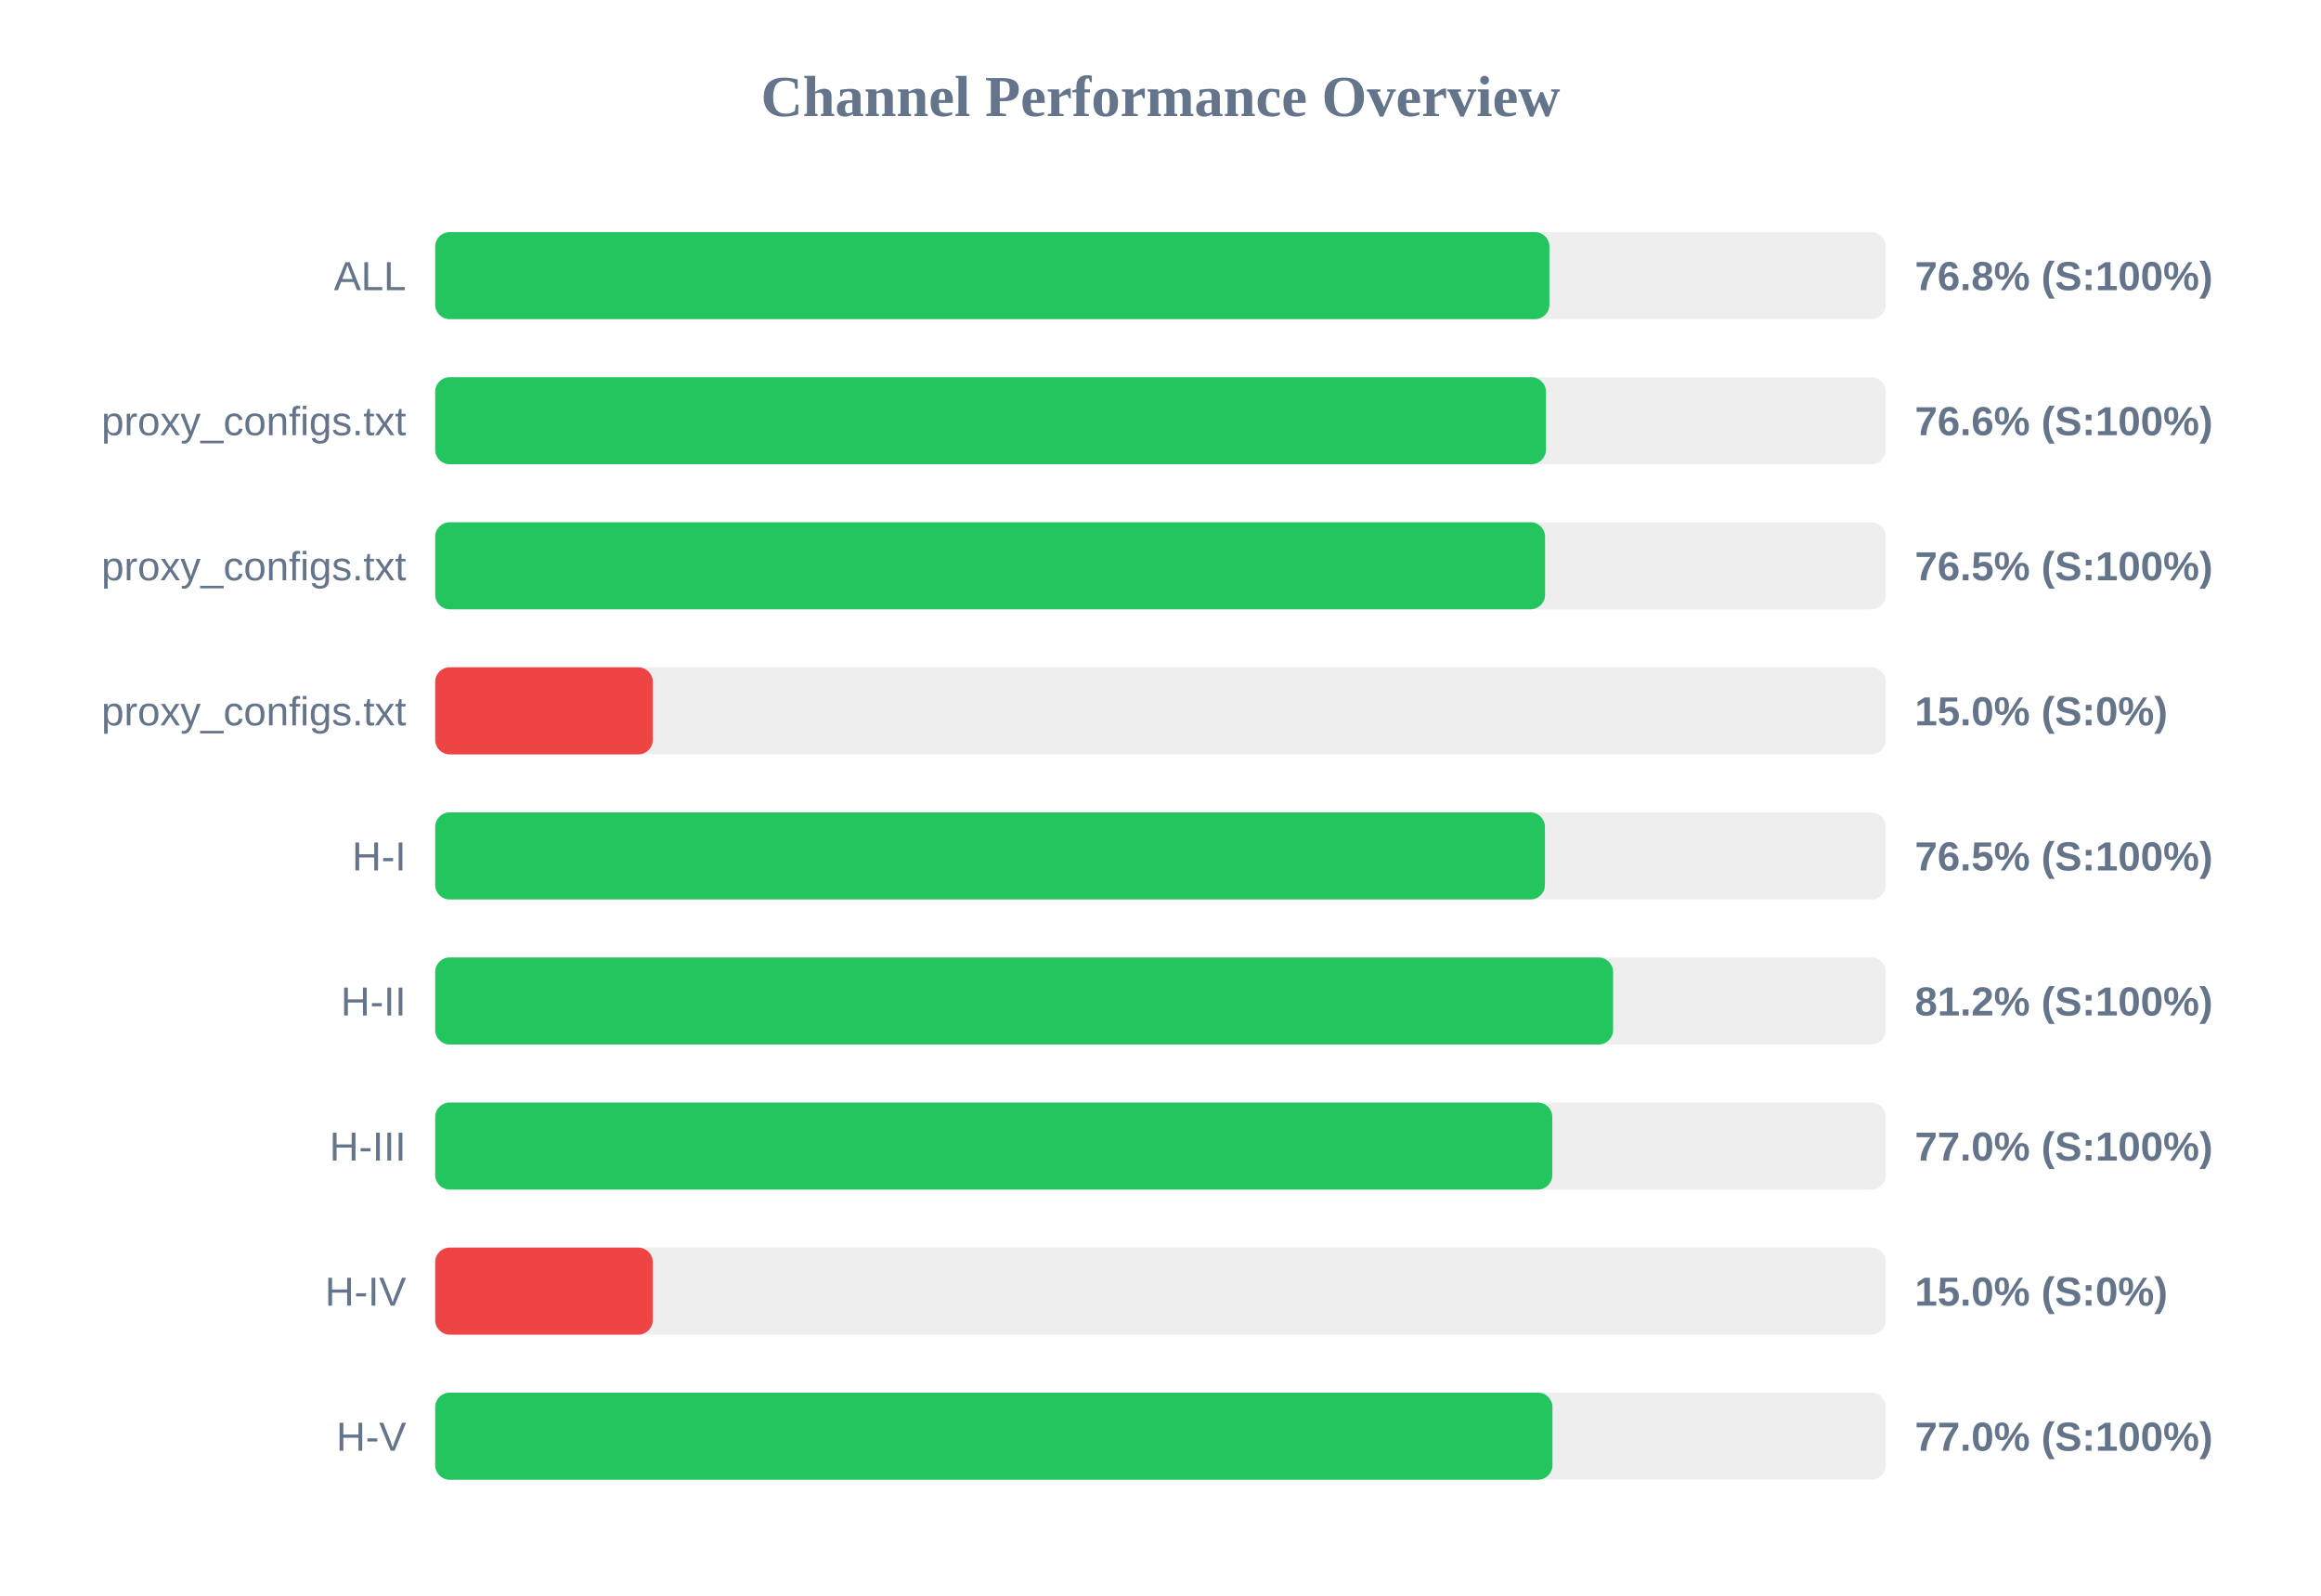
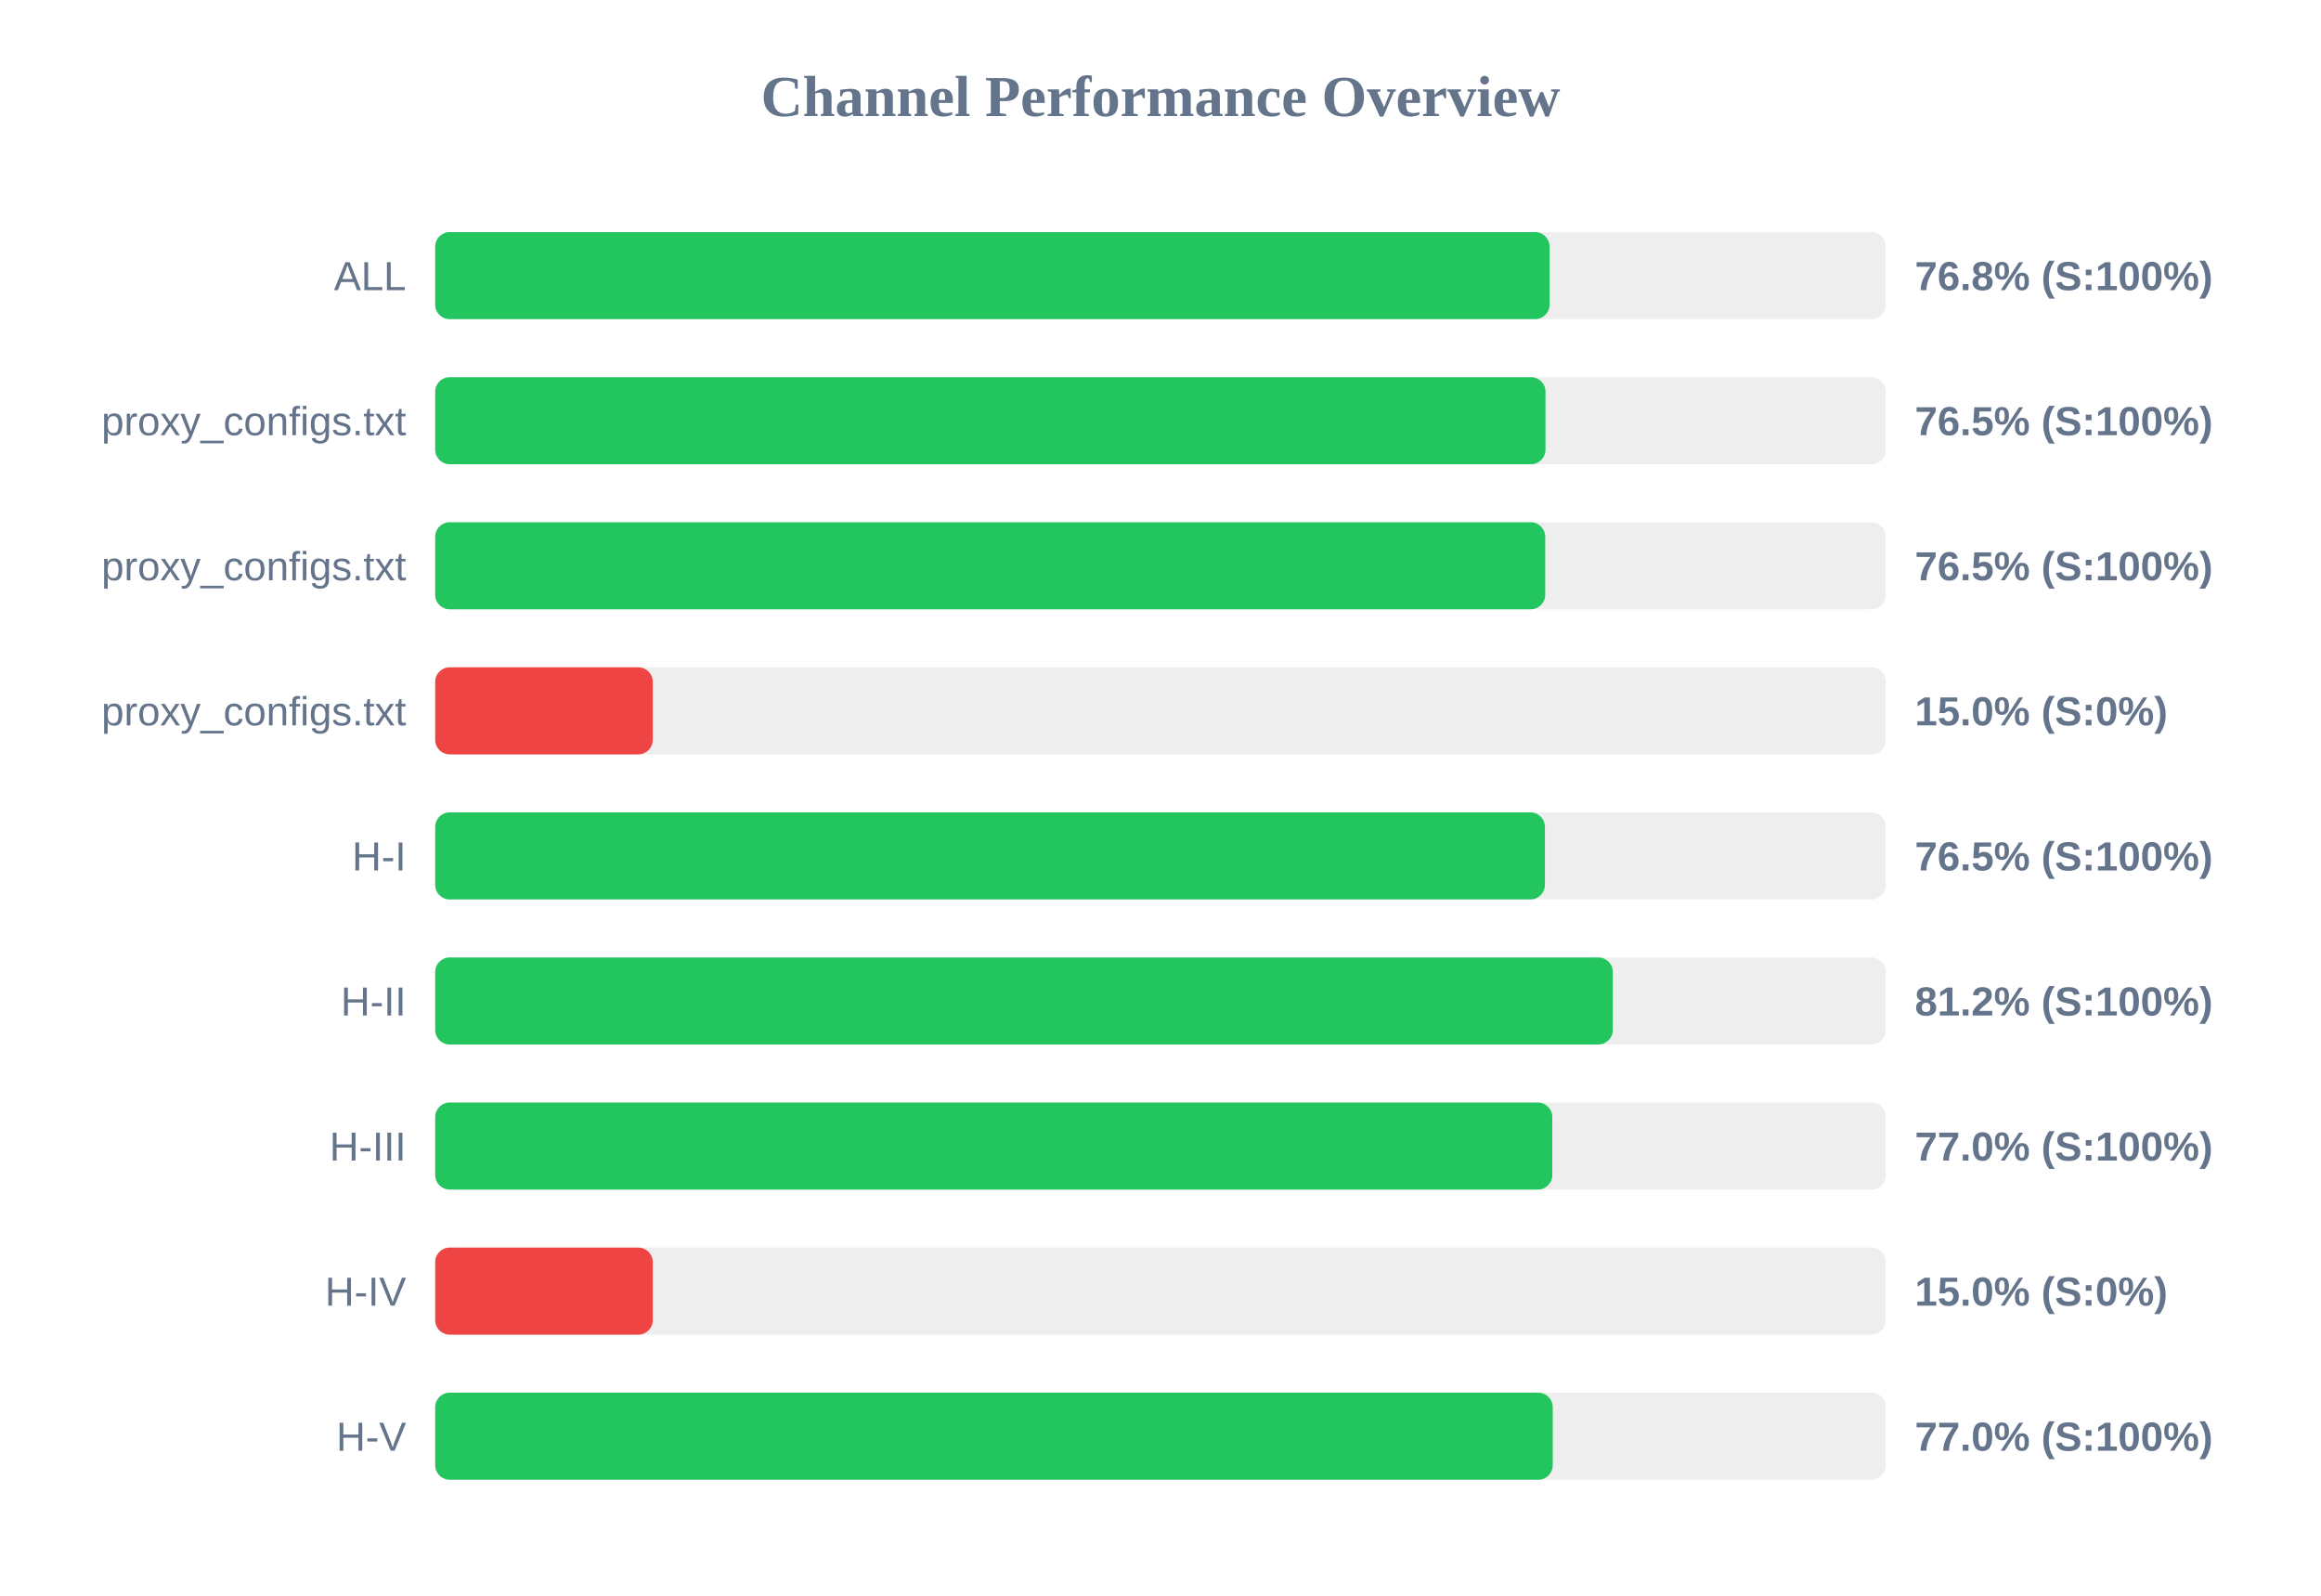
<svg xmlns="http://www.w3.org/2000/svg" width="800" height="550" version="1.1">
  <style>
        .row { font: 14px Arial; fill: #64748b; }
        .score { font: bold 14px Arial; fill: #64748b; }
    </style>
  <text x="400" y="40" text-anchor="middle" font-size="20px" font-weight="bold" fill="#64748b">Channel Performance Overview</text>
  <rect x="150" y="80" width="500" height="30" fill="#eee" rx="5" />
-   <rect x="150" y="80" width="384.05" height="30" fill="#22c55e" rx="5" />
+   <rect x="150" y="80" width="384.1" height="30" fill="#22c55e" rx="5" />
  <text x="140" y="100" text-anchor="end" class="row">ALL</text>
  <text x="660" y="100" text-anchor="start" class="score">76.8% (S:100%)</text>
  <rect x="150" y="130" width="500" height="30" fill="#eee" rx="5" />
-   <rect x="150" y="130" width="382.85" height="30" fill="#22c55e" rx="5" />
+   <rect x="150" y="130" width="382.7" height="30" fill="#22c55e" rx="5" />
  <text x="140" y="150" text-anchor="end" class="row">proxy_configs.txt</text>
-   <text x="660" y="150" text-anchor="start" class="score">76.6% (S:100%)</text>
+   <text x="660" y="150" text-anchor="start" class="score">76.5% (S:100%)</text>
  <rect x="150" y="180" width="500" height="30" fill="#eee" rx="5" />
-   <rect x="150" y="180" width="382.55" height="30" fill="#22c55e" rx="5" />
+   <rect x="150" y="180" width="382.6" height="30" fill="#22c55e" rx="5" />
  <text x="140" y="200" text-anchor="end" class="row">proxy_configs.txt</text>
  <text x="660" y="200" text-anchor="start" class="score">76.5% (S:100%)</text>
  <rect x="150" y="230" width="500" height="30" fill="#eee" rx="5" />
  <rect x="150" y="230" width="75.0" height="30" fill="#ef4444" rx="5" />
  <text x="140" y="250" text-anchor="end" class="row">proxy_configs.txt</text>
  <text x="660" y="250" text-anchor="start" class="score">15.0% (S:0%)</text>
  <rect x="150" y="280" width="500" height="30" fill="#eee" rx="5" />
  <rect x="150" y="280" width="382.5" height="30" fill="#22c55e" rx="5" />
  <text x="140" y="300" text-anchor="end" class="row">H-I</text>
  <text x="660" y="300" text-anchor="start" class="score">76.5% (S:100%)</text>
  <rect x="150" y="330" width="500" height="30" fill="#eee" rx="5" />
-   <rect x="150" y="330" width="406.0" height="30" fill="#22c55e" rx="5" />
+   <rect x="150" y="330" width="405.9" height="30" fill="#22c55e" rx="5" />
  <text x="140" y="350" text-anchor="end" class="row">H-II</text>
  <text x="660" y="350" text-anchor="start" class="score">81.2% (S:100%)</text>
  <rect x="150" y="380" width="500" height="30" fill="#eee" rx="5" />
  <rect x="150" y="380" width="385.05" height="30" fill="#22c55e" rx="5" />
  <text x="140" y="400" text-anchor="end" class="row">H-III</text>
  <text x="660" y="400" text-anchor="start" class="score">77.0% (S:100%)</text>
  <rect x="150" y="430" width="500" height="30" fill="#eee" rx="5" />
  <rect x="150" y="430" width="75.0" height="30" fill="#ef4444" rx="5" />
  <text x="140" y="450" text-anchor="end" class="row">H-IV</text>
  <text x="660" y="450" text-anchor="start" class="score">15.0% (S:0%)</text>
  <rect x="150" y="480" width="500" height="30" fill="#eee" rx="5" />
-   <rect x="150" y="480" width="385.1" height="30" fill="#22c55e" rx="5" />
+   <rect x="150" y="480" width="385.2" height="30" fill="#22c55e" rx="5" />
  <text x="140" y="500" text-anchor="end" class="row">H-V</text>
  <text x="660" y="500" text-anchor="start" class="score">77.0% (S:100%)</text>
</svg>
